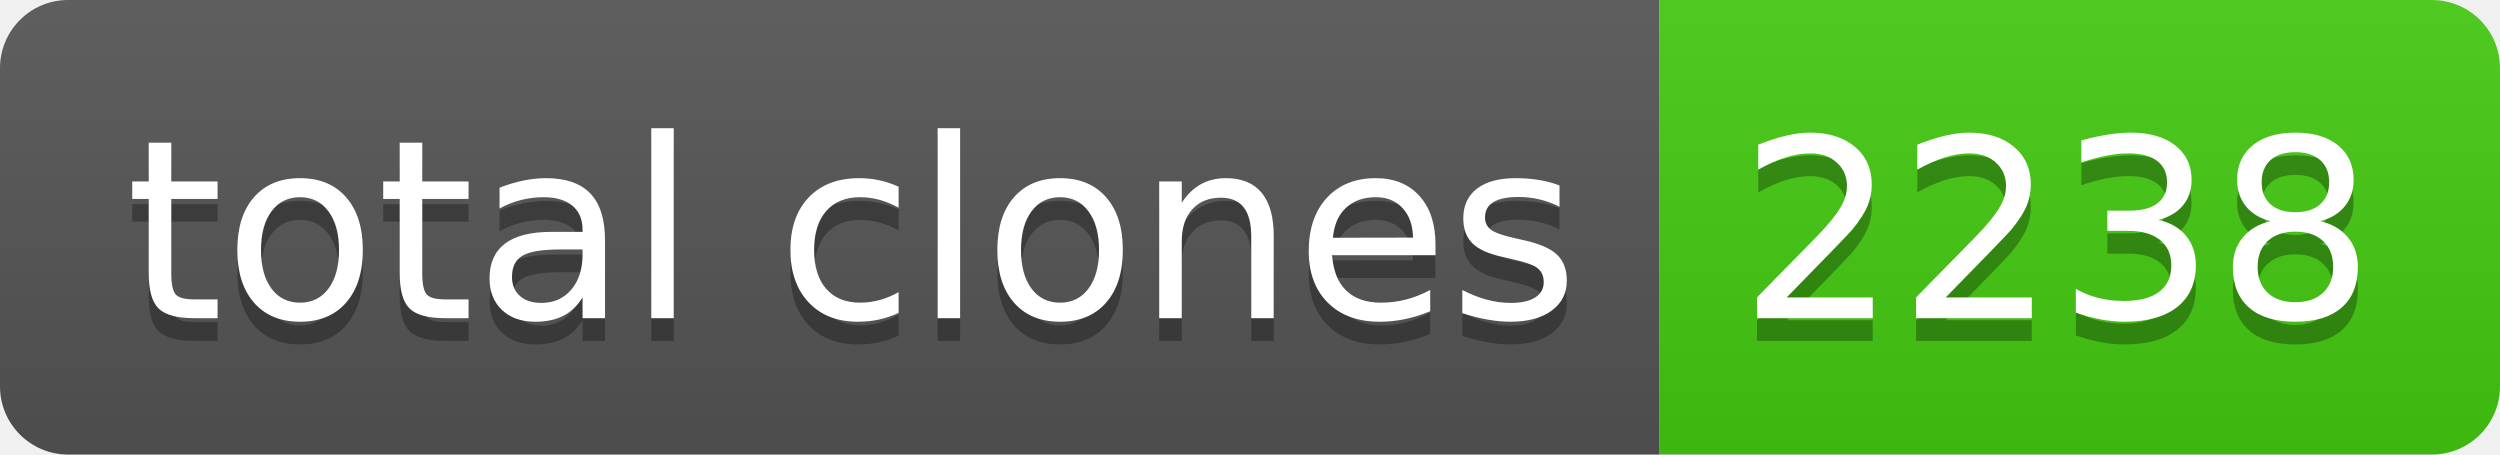
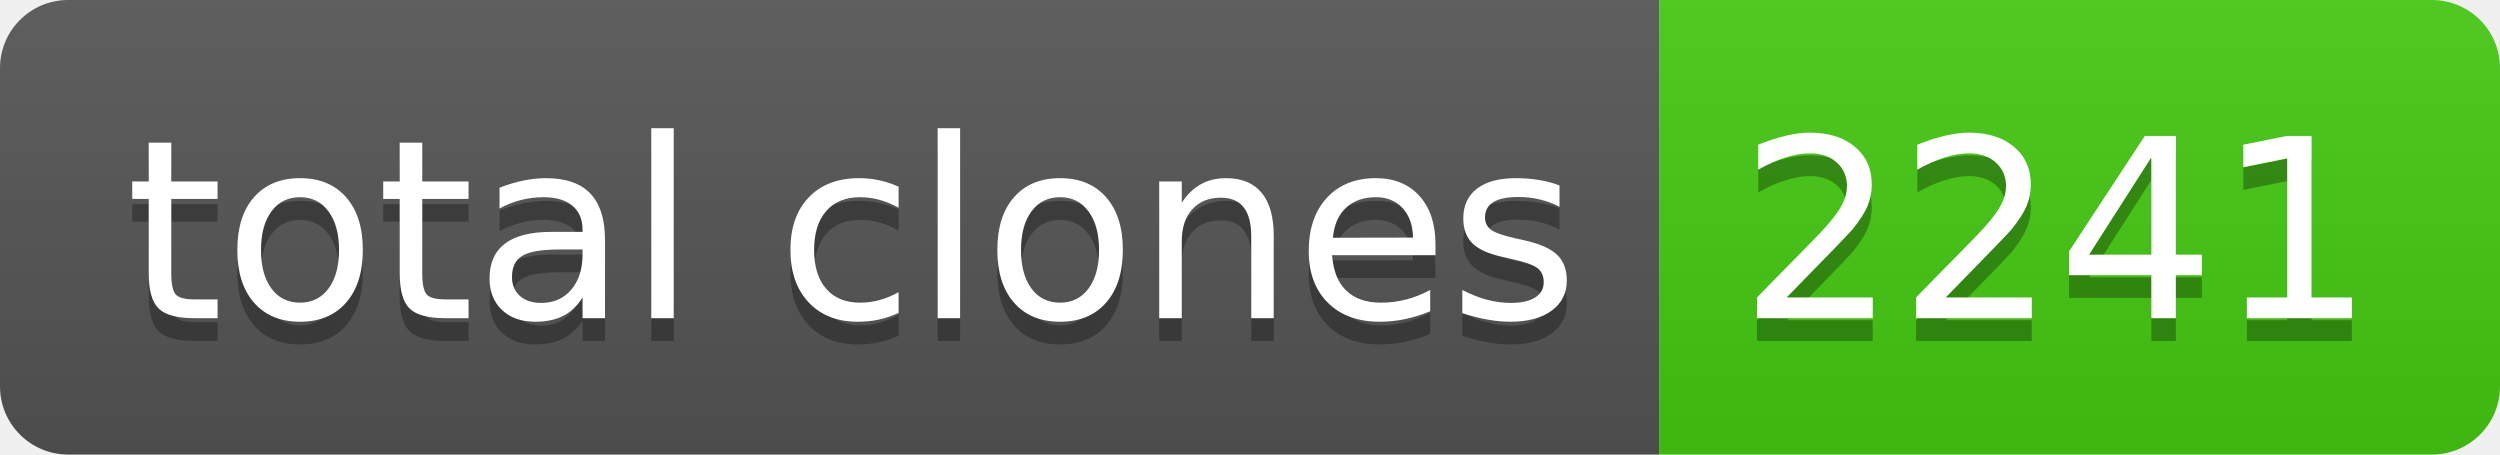
- <svg xmlns="http://www.w3.org/2000/svg" width="110" height="20" role="img" aria-label="total clones: 2238">
+ <svg xmlns="http://www.w3.org/2000/svg" width="110" height="20" role="img" aria-label="total clones: 2241">
  <linearGradient id="s" x2="0" y2="100%">
    <stop offset="0" stop-color="#bbb" stop-opacity=".1" />
    <stop offset="1" stop-opacity=".1" />
  </linearGradient>
  <clipPath id="r">
    <rect width="110" height="20" rx="3" fill="#fff" />
  </clipPath>
  <g clip-path="url(#r)">
    <rect width="73" height="20" fill="#555" />
    <rect x="73" width="37" height="20" fill="#4c1" />
    <rect width="110" height="20" fill="url(#s)" />
  </g>
  <g fill="#fff" text-anchor="middle" font-family="Verdana,Geneva,DejaVu Sans,sans-serif" text-rendering="geometricPrecision" font-size="110">
    <text aria-hidden="true" x="375" y="150" fill="#010101" fill-opacity=".3" transform="scale(.1)" textLength="630">total clones</text>
    <text x="375" y="140" transform="scale(.1)" fill="#fff" textLength="630">total clones</text>
-     <text aria-hidden="true" x="905" y="150" fill="#010101" fill-opacity=".3" transform="scale(.1)" textLength="270">2238</text>
-     <text x="905" y="140" transform="scale(.1)" fill="#fff" textLength="270">2238</text>
+     <text aria-hidden="true" x="905" y="150" fill="#010101" fill-opacity=".3" transform="scale(.1)" textLength="270">2241</text>
+     <text x="905" y="140" transform="scale(.1)" fill="#fff" textLength="270">2241</text>
  </g>
</svg>
